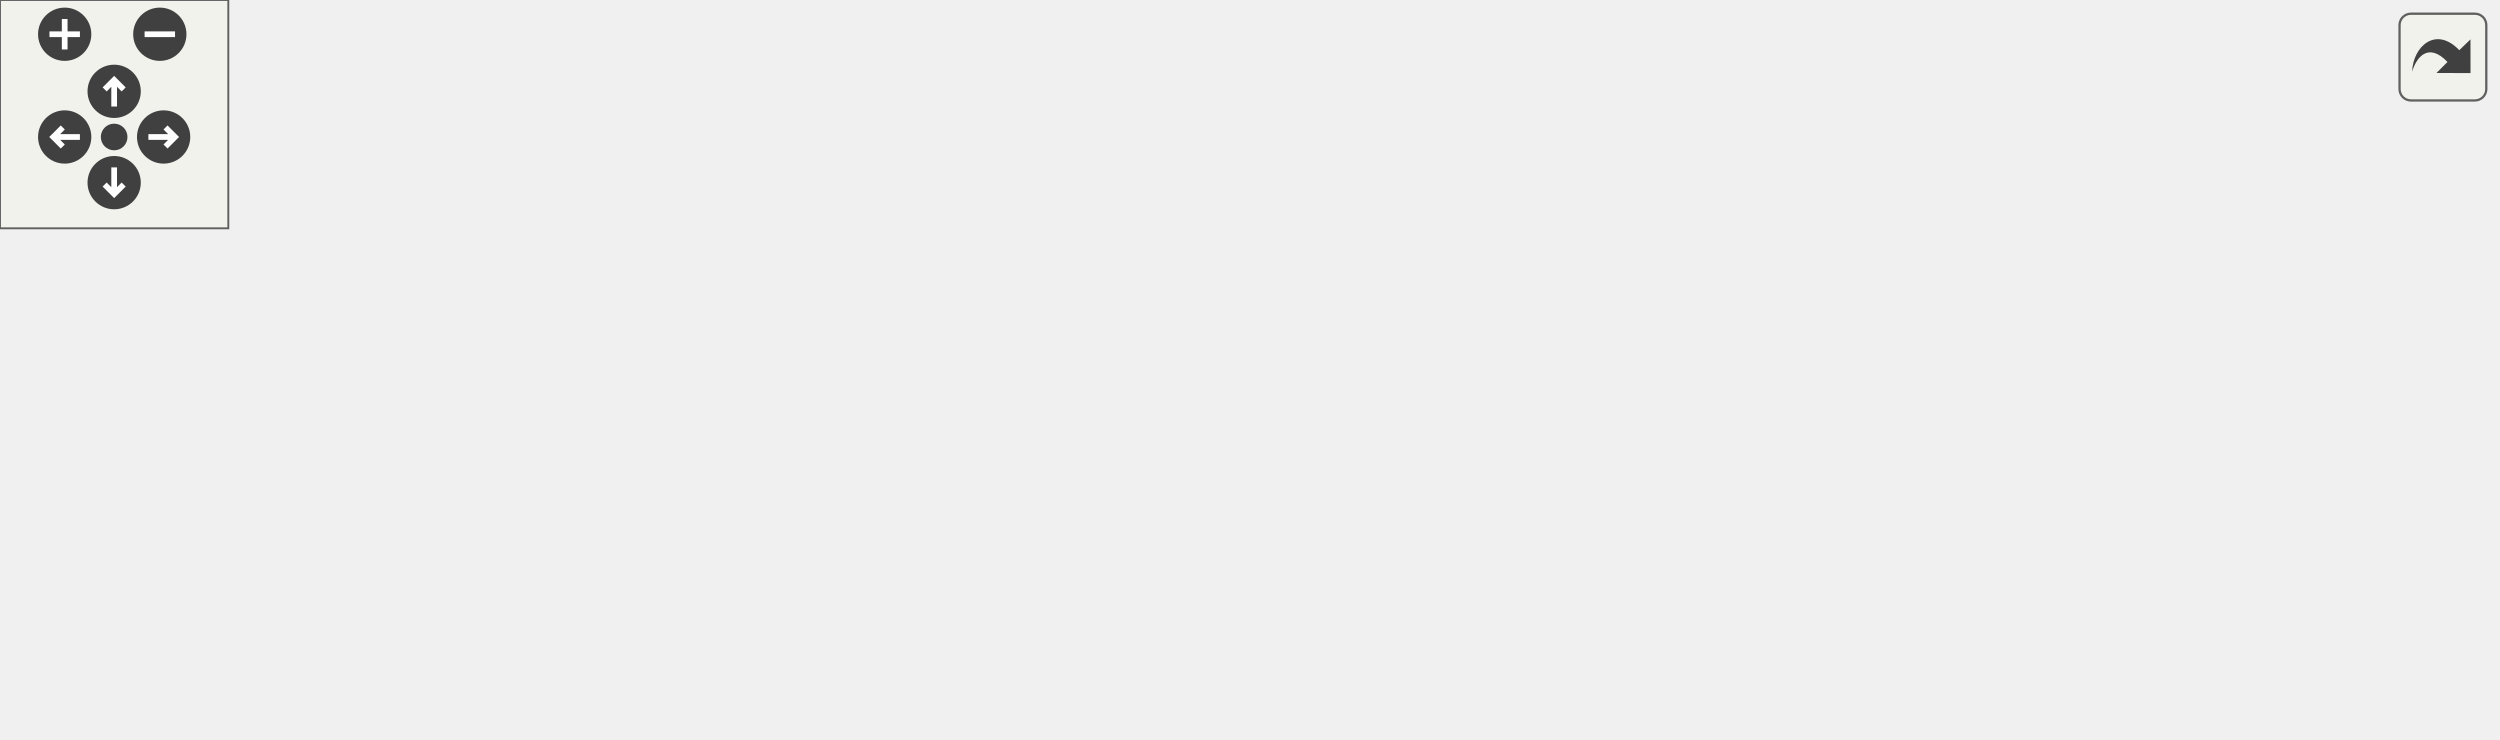
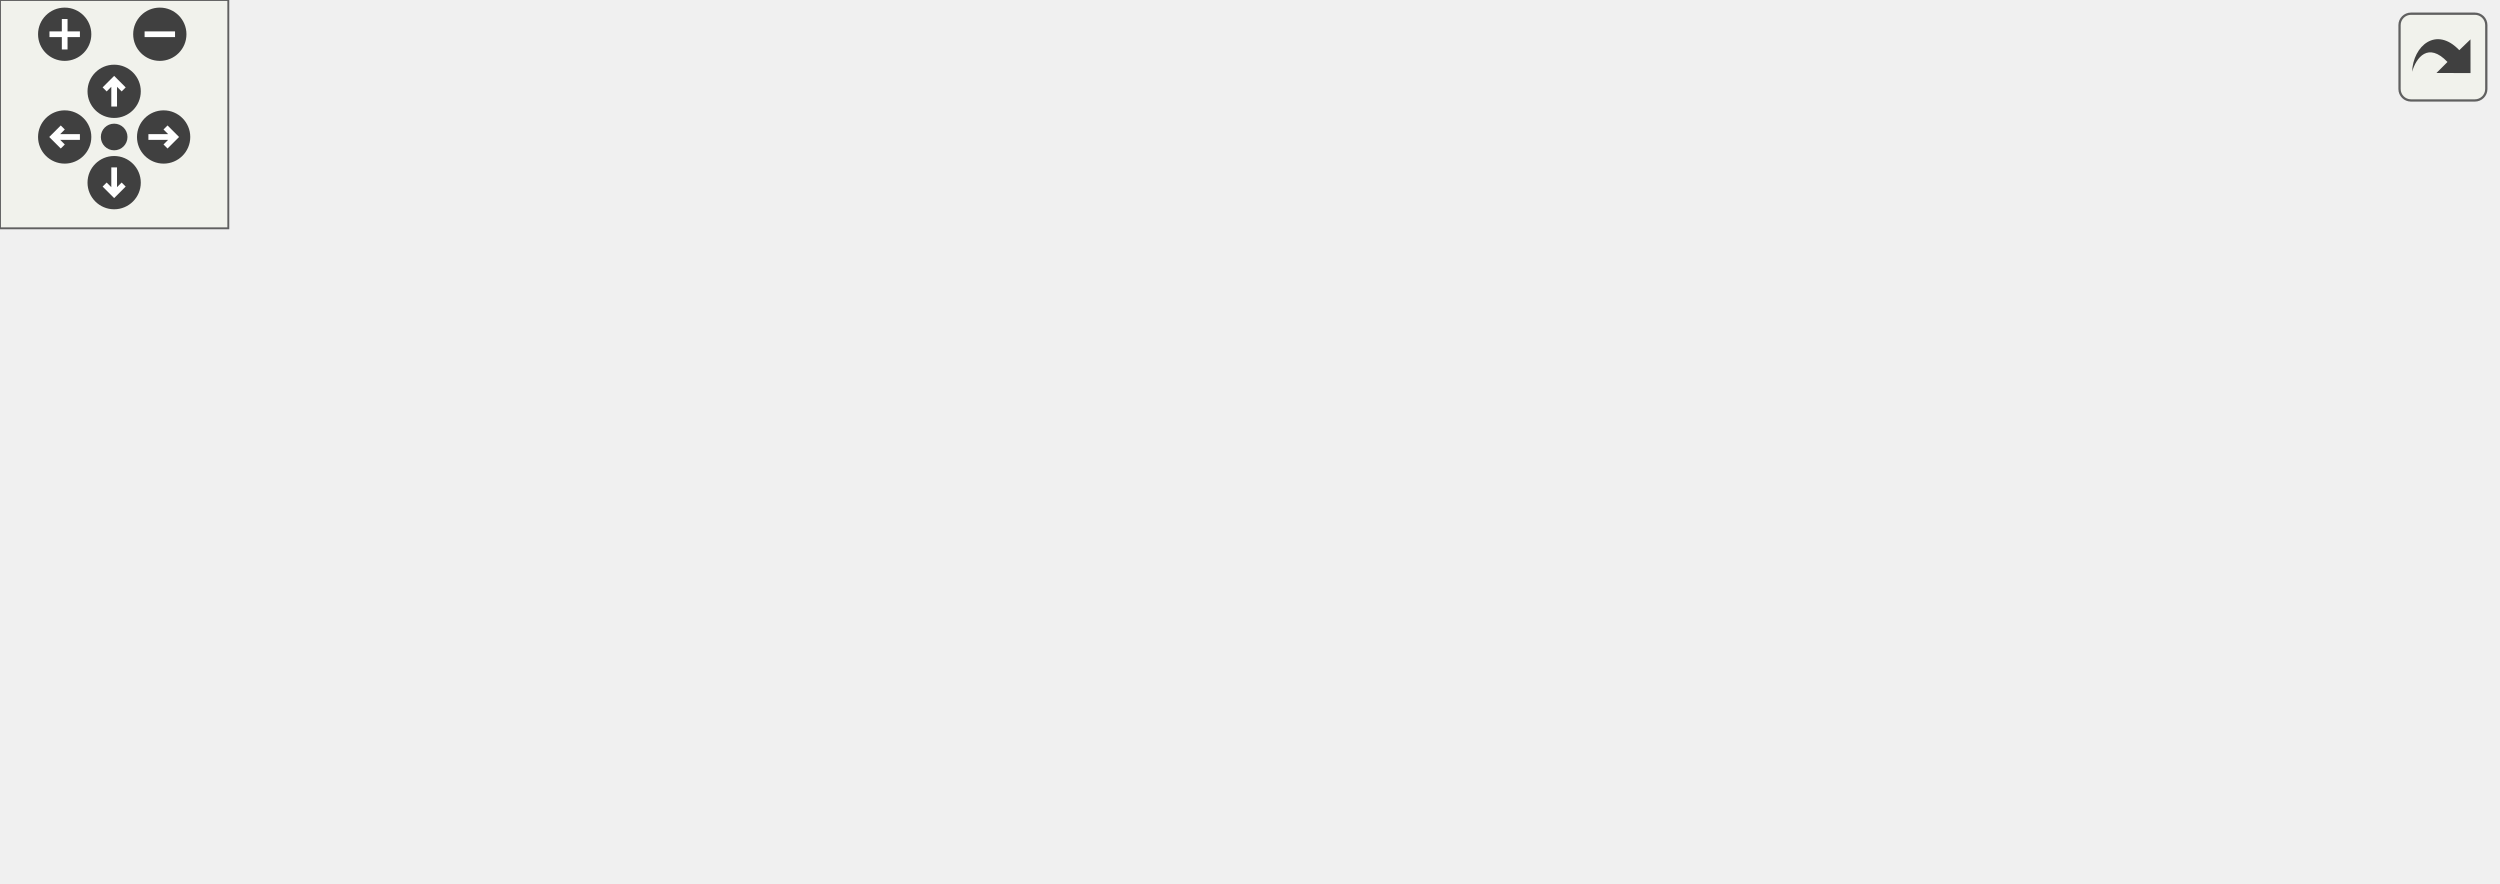
<svg xmlns="http://www.w3.org/2000/svg" xmlns:xlink="http://www.w3.org/1999/xlink" id="main" version="1.1" xml:space="preserve">
  <style type="text/css">
.edge:hover path { stroke: red; }
.edge:hover polygon { stroke: red; fill: red; }
</style>
  <defs>
    <circle id="rim" cx="0" cy="0" r="7" />
    <circle id="rim2" cx="0" cy="0" r="3.5" />
    <g id="zoomPlus">
      <use xlink:href="#rim" fill="#404040">
        <set attributeName="fill" to="#808080" begin="zoomplus.mouseover" end="zoomplus.mouseout" />
      </use>
      <path d="M-4,0h8M0,-4v8" fill="none" stroke="white" stroke-width="1.5" pointer-events="none" />
    </g>
    <g id="zoomMin">
      <use xlink:href="#rim" fill="#404040">
        <set attributeName="fill" to="#808080" begin="zoomminus.mouseover" end="zoomminus.mouseout" />
      </use>
      <path d="M-4,0h8" fill="none" stroke="white" stroke-width="1.5" pointer-events="none" />
    </g>
    <g id="dirArrow">
      <path fill="none" stroke="white" stroke-width="1.5" d="M0,-3.0v7 M-2.5,-0.5L0,-3.0L2.5,-0.5" />
    </g>
    <g id="resetDef">
      <use xlink:href="#rim2" fill="#404040">
        <set attributeName="fill" to="#808080" begin="reset.mouseover" end="reset.mouseout" />
      </use>
    </g>
  </defs>
  <svg id="graph" class="graph">
    <g id="viewport">
      <g id="node1" class="node">
        <g id="a_node1">
          <a xlink:title="Puts control scheme for changing colour on the screen.">
-             <polygon fill="#bfbfbf" stroke="black" points="555,-57.5 555,-76.5 656,-76.5 656,-57.5 555,-57.5" />
-             <text text-anchor="middle" x="605.5" y="-64.5" font-family="Helvetica,sans-Serif" font-size="10.00">ft_put_ctrl_colour</text>
+             <polygon fill="#bfbfbf" stroke="black" points="555,-76.5 555,-95.5 656,-95.5 656,-76.5 555,-76.5" />
+             <text text-anchor="middle" x="605.5" y="-83.5" font-family="Helvetica,sans-Serif" font-size="10.00">ft_put_ctrl_colour</text>
          </a>
        </g>
      </g>
      <g id="node2" class="node">
        <g id="a_node2">
+           <a xlink:href="menu__put_8h.html#af8c58ee6bca605b3e9c5642fcb76cdc5" target="_top" xlink:title="Puts control scheme for cone on the screen.">
+             <polygon fill="none" stroke="black" points="432,-152.5 432,-171.5 514,-171.5 514,-152.5 432,-152.5" />
+             <text text-anchor="middle" x="473" y="-159.5" font-family="Helvetica,sans-Serif" font-size="10.00">ft_put_ctrl_co</text>
+           </a>
+         </g>
+       </g>
+       <g id="edge1" class="edge">
+         <path fill="none" stroke="midnightblue" d="M583.11,-101.91C566.22,-114.05 541.8,-130.73 519,-143 512.73,-146.38 505.73,-149.58 499.15,-152.37" />
+         <polygon fill="midnightblue" stroke="midnightblue" points="585.63,-104.4 591.65,-95.69 581.51,-98.74 585.63,-104.4" />
+       </g>
+       <g id="node6" class="node">
+         <g id="a_node6">
          <a xlink:href="menu__put_8h.html#a458660b29d84e5f35cb7d4e7fc1e0308" target="_top" xlink:title="Puts control scheme for cylinder on the screen.">
            <polygon fill="none" stroke="black" points="432,-114.5 432,-133.5 514,-133.5 514,-114.5 432,-114.5" />
            <text text-anchor="middle" x="473" y="-121.5" font-family="Helvetica,sans-Serif" font-size="10.00">ft_put_ctrl_cy</text>
          </a>
        </g>
      </g>
-       <g id="edge1" class="edge">
-         <path fill="none" stroke="midnightblue" d="M573.59,-80.91C557.37,-88.16 537.14,-97.14 519,-105 511.84,-108.1 504.02,-111.43 496.93,-114.42" />
-         <polygon fill="midnightblue" stroke="midnightblue" points="575.42,-83.92 583.11,-76.64 572.56,-77.53 575.42,-83.92" />
-       </g>
-       <g id="node6" class="node">
-         <g id="a_node6">
+       <g id="edge5" class="edge">
+         <path fill="none" stroke="midnightblue" d="M561.95,-98.39C544.08,-103.59 523.61,-109.55 506.92,-114.41" />
+         <polygon fill="midnightblue" stroke="midnightblue" points="562.95,-101.75 571.57,-95.59 560.99,-95.02 562.95,-101.75" />
+       </g>
+       <g id="node7" class="node">
+         <g id="a_node7">
          <a xlink:href="menu__put_8h.html#acb49d711643bd638023d9317cd528174" target="_top" xlink:title="Puts control scheme for light on the screen.">
            <polygon fill="none" stroke="black" points="427,-0.5 427,-19.5 519,-19.5 519,-0.5 427,-0.5" />
            <text text-anchor="middle" x="473" y="-7.5" font-family="Helvetica,sans-Serif" font-size="10.00">ft_put_ctrl_light</text>
          </a>
        </g>
      </g>
-       <g id="edge5" class="edge">
-         <path fill="none" stroke="midnightblue" d="M573.59,-53.09C557.37,-45.84 537.14,-36.86 519,-29 511.84,-25.9 504.02,-22.57 496.93,-19.58" />
-         <polygon fill="midnightblue" stroke="midnightblue" points="572.56,-56.47 583.11,-57.36 575.42,-50.08 572.56,-56.47" />
-       </g>
-       <g id="node8" class="node">
-         <g id="a_node8">
+       <g id="edge7" class="edge">
+         <path fill="none" stroke="midnightblue" d="M583.11,-70.09C566.22,-57.95 541.8,-41.27 519,-29 512.73,-25.62 505.73,-22.42 499.15,-19.63" />
+         <polygon fill="midnightblue" stroke="midnightblue" points="581.51,-73.26 591.65,-76.31 585.63,-67.6 581.51,-73.26" />
+       </g>
+       <g id="node9" class="node">
+         <g id="a_node9">
          <a xlink:href="menu__put_8h.html#abd4665c14b3ab0c1c22d5b2b93b898b6" target="_top" xlink:title="Puts control scheme for plane on the screen.">
            <polygon fill="none" stroke="black" points="433,-76.5 433,-95.5 513,-95.5 513,-76.5 433,-76.5" />
            <text text-anchor="middle" x="473" y="-83.5" font-family="Helvetica,sans-Serif" font-size="10.00">ft_put_ctrl_pl</text>
          </a>
        </g>
      </g>
-       <g id="edge8" class="edge">
-         <path fill="none" stroke="midnightblue" d="M544.61,-75.72C533.88,-77.28 522.97,-78.87 513.02,-80.32" />
-         <polygon fill="midnightblue" stroke="midnightblue" points="545.4,-79.14 554.79,-74.24 544.39,-72.21 545.4,-79.14" />
-       </g>
-       <g id="node9" class="node">
-         <g id="a_node9">
+       <g id="edge10" class="edge">
+         <path fill="none" stroke="midnightblue" d="M544.61,-86C533.88,-86 522.97,-86 513.02,-86" />
+         <polygon fill="midnightblue" stroke="midnightblue" points="544.79,-89.5 554.79,-86 544.79,-82.5 544.79,-89.5" />
+       </g>
+       <g id="node10" class="node">
+         <g id="a_node10">
          <a xlink:href="menu__put_8h.html#a068dec8435039453ac1f404de98bd31c" target="_top" xlink:title="Puts control scheme for sphere on the screen.">
            <polygon fill="none" stroke="black" points="432,-38.5 432,-57.5 514,-57.5 514,-38.5 432,-38.5" />
            <text text-anchor="middle" x="473" y="-45.5" font-family="Helvetica,sans-Serif" font-size="10.00">ft_put_ctrl_sp</text>
          </a>
        </g>
      </g>
-       <g id="edge10" class="edge">
-         <path fill="none" stroke="midnightblue" d="M544.61,-58.28C534.33,-56.78 523.87,-55.26 514.26,-53.86" />
-         <polygon fill="midnightblue" stroke="midnightblue" points="544.39,-61.79 554.79,-59.76 545.4,-54.86 544.39,-61.79" />
+       <g id="edge12" class="edge">
+         <path fill="none" stroke="midnightblue" d="M561.95,-73.61C544.08,-68.41 523.61,-62.45 506.92,-57.59" />
+         <polygon fill="midnightblue" stroke="midnightblue" points="560.99,-76.98 571.57,-76.41 562.95,-70.25 560.99,-76.98" />
      </g>
      <g id="node3" class="node">
        <g id="a_node3">
          <a xlink:href="menu__put_8h.html#a4297546f5daae0553e8fb746134a720d" target="_top" xlink:title="Puts control scheme for hittable on the screen.">
-             <polygon fill="none" stroke="black" points="283,-73.5 283,-92.5 391,-92.5 391,-73.5 283,-73.5" />
-             <text text-anchor="middle" x="337" y="-80.5" font-family="Helvetica,sans-Serif" font-size="10.00">ft_put_ctrl_hittable</text>
+             <polygon fill="none" stroke="black" points="283,-76.5 283,-95.5 391,-95.5 391,-76.5 283,-76.5" />
+             <text text-anchor="middle" x="337" y="-83.5" font-family="Helvetica,sans-Serif" font-size="10.00">ft_put_ctrl_hittable</text>
          </a>
        </g>
      </g>
      <g id="edge2" class="edge">
-         <path fill="none" stroke="midnightblue" d="M431.2,-111.52C411.34,-105.44 387.82,-98.24 369.37,-92.6" />
-         <polygon fill="midnightblue" stroke="midnightblue" points="430.33,-114.91 440.92,-114.49 432.38,-108.22 430.33,-114.91" />
+         <path fill="none" stroke="midnightblue" d="M438.05,-148.4C434.28,-146.67 430.53,-144.86 427,-143 399.07,-128.3 368.5,-107.62 351.44,-95.63" />
+         <polygon fill="midnightblue" stroke="midnightblue" points="436.8,-151.67 447.36,-152.49 439.61,-145.26 436.8,-151.67" />
      </g>
      <g id="node4" class="node">
        <g id="a_node4">
          <a xlink:href="menu__put_8h.html#a18613445d2379eca738e6cf789dfecf5" target="_top" xlink:title="Puts a scene page on the screen.">
            <polygon fill="none" stroke="black" points="140,-71.5 140,-90.5 247,-90.5 247,-71.5 140,-71.5" />
            <text text-anchor="middle" x="193.5" y="-78.5" font-family="Helvetica,sans-Serif" font-size="10.00">ft_put_page_scene</text>
          </a>
        </g>
      </g>
      <g id="edge3" class="edge">
-         <path fill="none" stroke="midnightblue" d="M272.71,-82.11C264.26,-81.99 255.67,-81.86 247.42,-81.75" />
-         <polygon fill="midnightblue" stroke="midnightblue" points="272.86,-85.61 282.91,-82.25 272.96,-78.61 272.86,-85.61" />
+         <path fill="none" stroke="midnightblue" d="M272.71,-83.76C264.26,-83.46 255.67,-83.16 247.42,-82.87" />
+         <polygon fill="midnightblue" stroke="midnightblue" points="272.79,-87.27 282.91,-84.12 273.04,-80.27 272.79,-87.27" />
      </g>
      <g id="node5" class="node">
        <g id="a_node5">
          <a xlink:href="menu__put_8h.html#aaa97bcdc39838b3da803447ea82e444c" target="_top" xlink:title="Puts the main page of menu on the screen.">
-             <polygon fill="none" stroke="black" points="0,-47.5 0,-66.5 104,-66.5 104,-47.5 0,-47.5" />
-             <text text-anchor="middle" x="52" y="-54.5" font-family="Helvetica,sans-Serif" font-size="10.00">ft_put_main_page</text>
+             <polygon fill="none" stroke="black" points="0,-43.5 0,-62.5 104,-62.5 104,-43.5 0,-43.5" />
+             <text text-anchor="middle" x="52" y="-50.5" font-family="Helvetica,sans-Serif" font-size="10.00">ft_put_main_page</text>
          </a>
        </g>
      </g>
      <g id="edge4" class="edge">
-         <path fill="none" stroke="midnightblue" d="M129.87,-70.22C121.36,-68.76 112.71,-67.27 104.43,-65.85" />
-         <polygon fill="midnightblue" stroke="midnightblue" points="129.31,-73.68 139.76,-71.93 130.5,-66.78 129.31,-73.68" />
-       </g>
-       <g id="node7" class="node">
-         <g id="a_node7">
+         <path fill="none" stroke="midnightblue" d="M134.94,-69.45C123.45,-67.14 111.5,-64.74 100.4,-62.51" />
+         <polygon fill="midnightblue" stroke="midnightblue" points="134.39,-72.91 144.88,-71.44 135.77,-66.04 134.39,-72.91" />
+       </g>
+       <g id="edge6" class="edge">
+         <path fill="none" stroke="midnightblue" d="M428.56,-111.68C410.15,-106.46 389.02,-100.47 371.8,-95.59" />
+         <polygon fill="midnightblue" stroke="midnightblue" points="427.61,-115.05 438.19,-114.41 429.52,-108.32 427.61,-115.05" />
+       </g>
+       <g id="node8" class="node">
+         <g id="a_node8">
          <a xlink:href="menu__put_8h.html#a11eed0e0d38826c89da2d71031a08593" target="_top" xlink:title="Puts a light page on the screen.">
-             <polygon fill="none" stroke="black" points="143,-28.5 143,-47.5 244,-47.5 244,-28.5 143,-28.5" />
-             <text text-anchor="middle" x="193.5" y="-35.5" font-family="Helvetica,sans-Serif" font-size="10.00">ft_put_page_light</text>
-           </a>
-         </g>
-       </g>
-       <g id="edge6" class="edge">
-         <path fill="none" stroke="midnightblue" d="M416.75,-15.57C366.47,-20.65 292.9,-28.07 244.37,-32.97" />
-         <polygon fill="midnightblue" stroke="midnightblue" points="417.2,-19.05 426.8,-14.56 416.5,-12.08 417.2,-19.05" />
-       </g>
-       <g id="edge7" class="edge">
-         <path fill="none" stroke="midnightblue" d="M132.77,-46.13C123.29,-47.43 113.56,-48.75 104.3,-50.01" />
-         <polygon fill="midnightblue" stroke="midnightblue" points="133.49,-49.57 142.92,-44.75 132.54,-42.63 133.49,-49.57" />
+             <polygon fill="none" stroke="black" points="143,-24.5 143,-43.5 244,-43.5 244,-24.5 143,-24.5" />
+             <text text-anchor="middle" x="193.5" y="-31.5" font-family="Helvetica,sans-Serif" font-size="10.00">ft_put_page_light</text>
+           </a>
+         </g>
+       </g>
+       <g id="edge8" class="edge">
+         <path fill="none" stroke="midnightblue" d="M416.75,-14.78C366.47,-19.13 292.9,-25.49 244.37,-29.69" />
+         <polygon fill="midnightblue" stroke="midnightblue" points="417.14,-18.26 426.8,-13.91 416.53,-11.28 417.14,-18.26" />
      </g>
      <g id="edge9" class="edge">
-         <path fill="none" stroke="midnightblue" d="M422.87,-84.9C412.62,-84.67 401.76,-84.43 391.36,-84.19" />
-         <polygon fill="midnightblue" stroke="midnightblue" points="422.81,-88.4 432.88,-85.12 422.96,-81.4 422.81,-88.4" />
+         <path fill="none" stroke="midnightblue" d="M132.77,-42.13C123.29,-43.43 113.56,-44.75 104.3,-46.01" />
+         <polygon fill="midnightblue" stroke="midnightblue" points="133.49,-45.57 142.92,-40.75 132.54,-38.63 133.49,-45.57" />
      </g>
      <g id="edge11" class="edge">
-         <path fill="none" stroke="midnightblue" d="M425.31,-60.19C408.69,-64.54 390.22,-69.36 374.57,-73.45" />
-         <polygon fill="midnightblue" stroke="midnightblue" points="426.59,-63.48 435.38,-57.56 424.82,-56.7 426.59,-63.48" />
+         <path fill="none" stroke="midnightblue" d="M422.87,-86C412.62,-86 401.76,-86 391.36,-86" />
+         <polygon fill="midnightblue" stroke="midnightblue" points="422.88,-89.5 432.88,-86 422.88,-82.5 422.88,-89.5" />
+       </g>
+       <g id="edge13" class="edge">
+         <path fill="none" stroke="midnightblue" d="M428.56,-60.32C410.15,-65.54 389.02,-71.53 371.8,-76.41" />
+         <polygon fill="midnightblue" stroke="midnightblue" points="429.52,-63.68 438.19,-57.59 427.61,-56.95 429.52,-63.68" />
      </g>
    </g>
  </svg>
  <g id="navigator" transform="translate(0 0)" fill="#404254">
    <rect fill="#f2f5e9" fill-opacity="0.5" stroke="#606060" stroke-width=".5" x="0" y="0" width="60" height="60" />
    <use id="zoomplus" xlink:href="#zoomPlus" x="17" y="9" />
    <use id="zoomminus" xlink:href="#zoomMin" x="42" y="9" />
    <use id="reset" xlink:href="#resetDef" x="30" y="36" />
    <g id="arrowUp" xlink:href="#dirArrow" transform="translate(30 24)">
      <use xlink:href="#rim" fill="#404040">
        <set attributeName="fill" to="#808080" begin="arrowUp.mouseover" end="arrowUp.mouseout" />
      </use>
      <path fill="none" stroke="white" stroke-width="1.5" d="M0,-3.0v7 M-2.5,-0.5L0,-3.0L2.5,-0.5" />
    </g>
    <g id="arrowRight" xlink:href="#dirArrow" transform="rotate(90) translate(36 -43)">
      <use xlink:href="#rim" fill="#404040">
        <set attributeName="fill" to="#808080" begin="arrowRight.mouseover" end="arrowRight.mouseout" />
      </use>
      <path fill="none" stroke="white" stroke-width="1.5" d="M0,-3.0v7 M-2.5,-0.5L0,-3.0L2.5,-0.5" />
    </g>
    <g id="arrowDown" xlink:href="#dirArrow" transform="rotate(180) translate(-30 -48)">
      <use xlink:href="#rim" fill="#404040">
        <set attributeName="fill" to="#808080" begin="arrowDown.mouseover" end="arrowDown.mouseout" />
      </use>
      <path fill="none" stroke="white" stroke-width="1.5" d="M0,-3.0v7 M-2.5,-0.5L0,-3.0L2.5,-0.5" />
    </g>
    <g id="arrowLeft" xlink:href="#dirArrow" transform="rotate(270) translate(-36 17)">
      <use xlink:href="#rim" fill="#404040">
        <set attributeName="fill" to="#808080" begin="arrowLeft.mouseover" end="arrowLeft.mouseout" />
      </use>
      <path fill="none" stroke="white" stroke-width="1.5" d="M0,-3.0v7 M-2.5,-0.5L0,-3.0L2.5,-0.5" />
    </g>
  </g>
  <svg viewBox="0 0 15 15" width="100%" height="30px" preserveAspectRatio="xMaxYMin meet">
    <g id="arrow_out" transform="scale(0.3 0.3)">
      <a xlink:href="menu__put_8h_a50838cd4750b34dedcc348fbdc91f908_icgraph_org.svg" target="_base">
        <rect id="button" ry="5" rx="5" y="6" x="6" height="38" width="38" fill="#f2f5e9" fill-opacity="0.5" stroke="#606060" stroke-width="1.0" />
        <path id="arrow" d="M 11.5,31.437 C 11.94,20.098 22.043,11.323 32.159,21.979 L 37.069,17.246 C 37.069,17.246 37.088,32 37.088,32 L 22.16,31.978 C 22.16,31.978 26.998,27.14 26.998,27.14 C 18.529,18.264 13.292,25.23 11.5,31.437 z" style="fill:#404040;" />
      </a>
    </g>
  </svg>
</svg>
